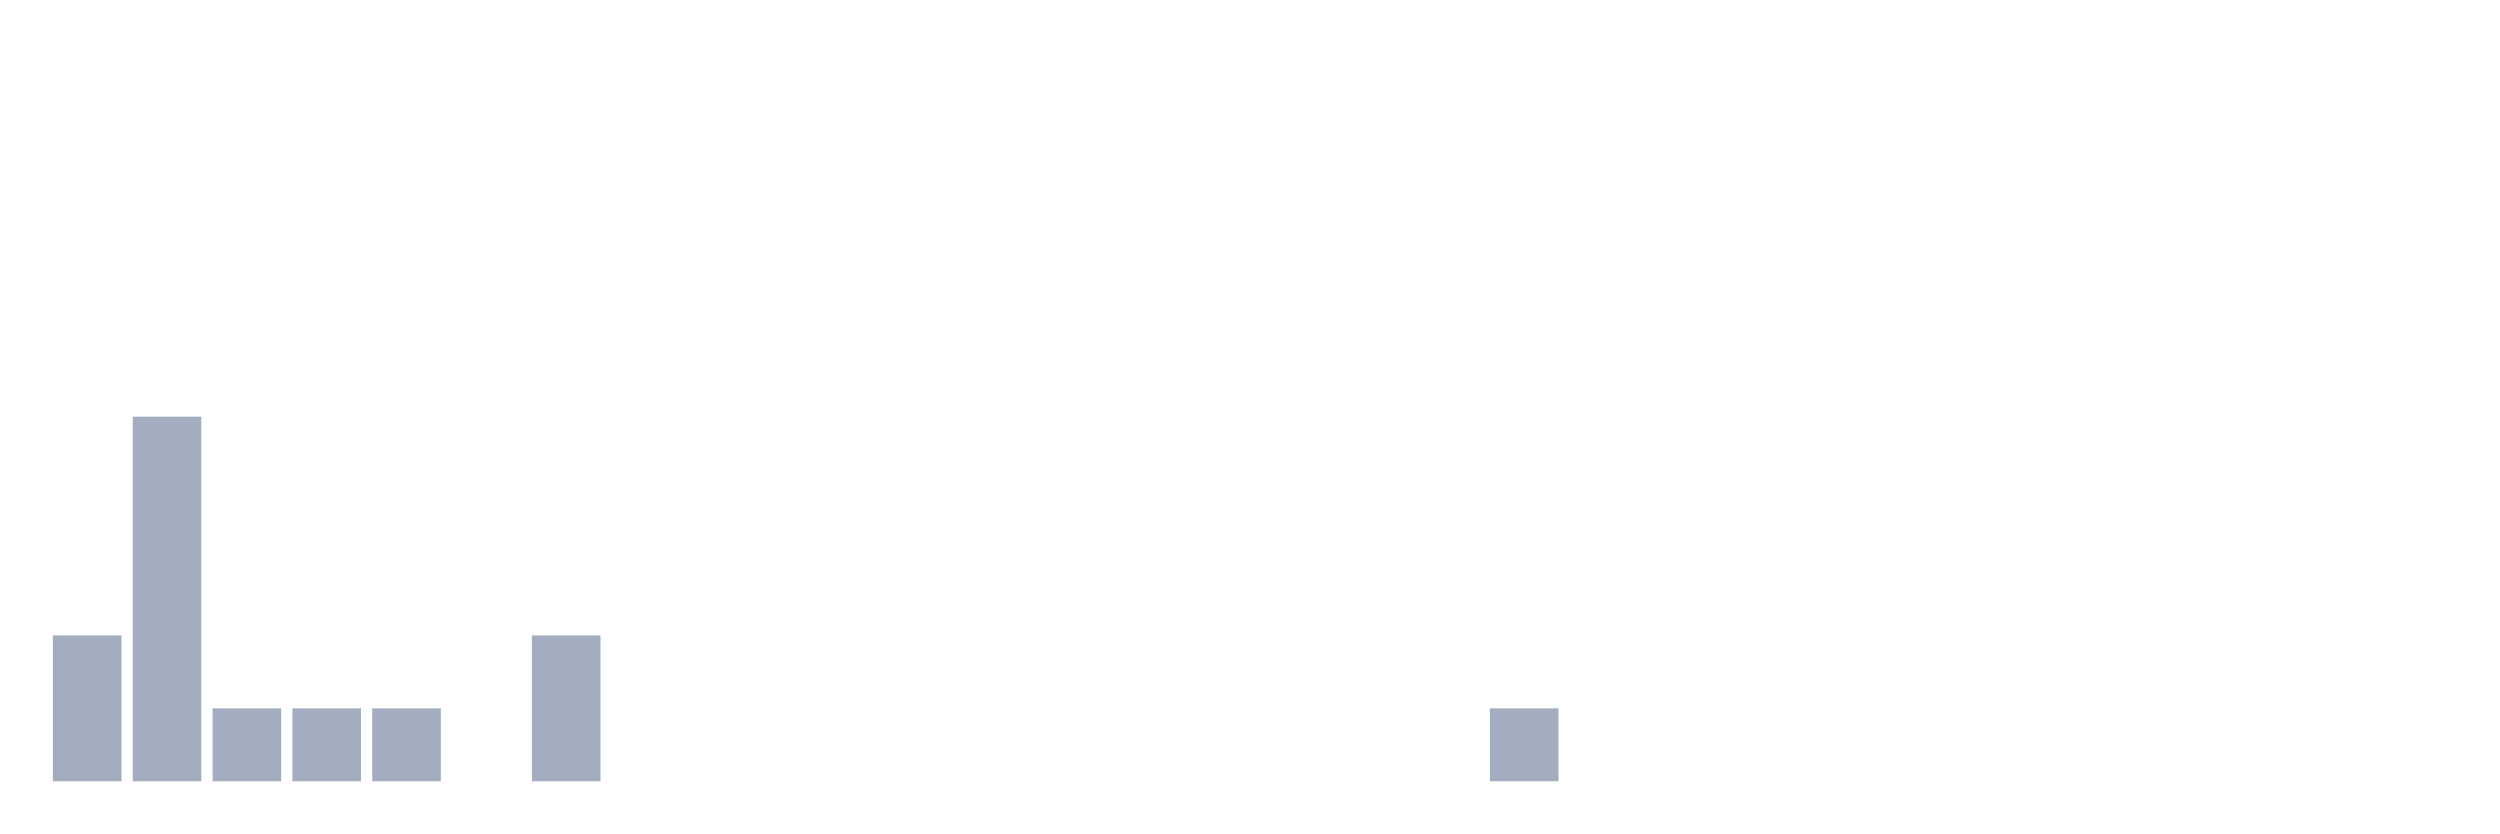
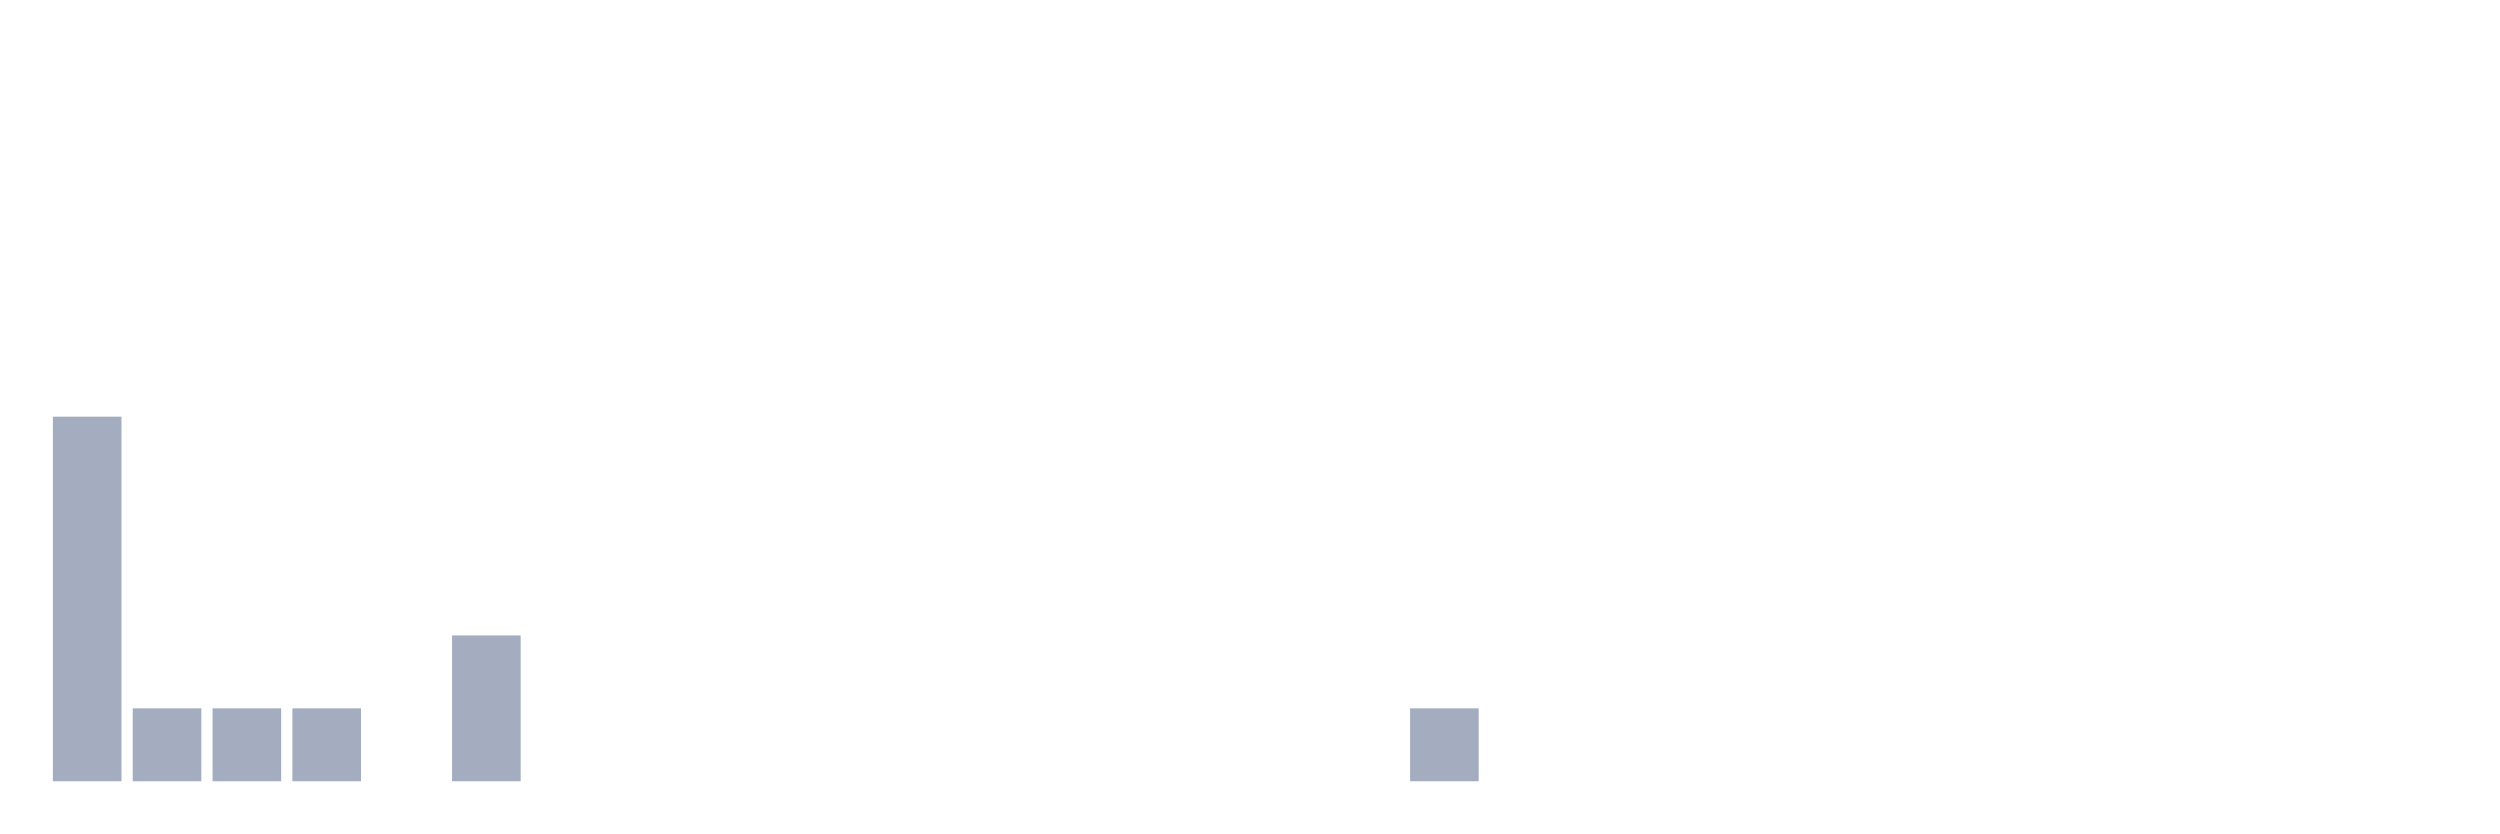
<svg xmlns="http://www.w3.org/2000/svg" viewBox="0 0 480 160">
  <g transform="translate(10,10)">
-     <rect class="bar" x="0.153" width="13.175" y="112" height="28" fill="rgb(164,173,192)" />
-     <rect class="bar" x="15.482" width="13.175" y="70" height="70" fill="rgb(164,173,192)" />
+     <rect class="bar" x="0.153" width="13.175" y="70" height="70" fill="rgb(164,173,192)" />
+     <rect class="bar" x="15.482" width="13.175" y="126" height="14" fill="rgb(164,173,192)" />
    <rect class="bar" x="30.81" width="13.175" y="126" height="14" fill="rgb(164,173,192)" />
    <rect class="bar" x="46.138" width="13.175" y="126" height="14" fill="rgb(164,173,192)" />
-     <rect class="bar" x="61.466" width="13.175" y="126" height="14" fill="rgb(164,173,192)" />
-     <rect class="bar" x="76.794" width="13.175" y="140" height="0" fill="rgb(164,173,192)" />
-     <rect class="bar" x="92.123" width="13.175" y="112" height="28" fill="rgb(164,173,192)" />
+     <rect class="bar" x="61.466" width="13.175" y="140" height="0" fill="rgb(164,173,192)" />
+     <rect class="bar" x="76.794" width="13.175" y="112" height="28" fill="rgb(164,173,192)" />
+     <rect class="bar" x="92.123" width="13.175" y="140" height="0" fill="rgb(164,173,192)" />
    <rect class="bar" x="107.451" width="13.175" y="140" height="0" fill="rgb(164,173,192)" />
    <rect class="bar" x="122.779" width="13.175" y="140" height="0" fill="rgb(164,173,192)" />
    <rect class="bar" x="138.107" width="13.175" y="140" height="0" fill="rgb(164,173,192)" />
    <rect class="bar" x="153.436" width="13.175" y="140" height="0" fill="rgb(164,173,192)" />
    <rect class="bar" x="168.764" width="13.175" y="140" height="0" fill="rgb(164,173,192)" />
    <rect class="bar" x="184.092" width="13.175" y="140" height="0" fill="rgb(164,173,192)" />
    <rect class="bar" x="199.42" width="13.175" y="140" height="0" fill="rgb(164,173,192)" />
    <rect class="bar" x="214.748" width="13.175" y="140" height="0" fill="rgb(164,173,192)" />
    <rect class="bar" x="230.077" width="13.175" y="140" height="0" fill="rgb(164,173,192)" />
    <rect class="bar" x="245.405" width="13.175" y="140" height="0" fill="rgb(164,173,192)" />
-     <rect class="bar" x="260.733" width="13.175" y="140" height="0" fill="rgb(164,173,192)" />
-     <rect class="bar" x="276.061" width="13.175" y="126" height="14" fill="rgb(164,173,192)" />
+     <rect class="bar" x="260.733" width="13.175" y="126" height="14" fill="rgb(164,173,192)" />
+     <rect class="bar" x="276.061" width="13.175" y="140" height="0" fill="rgb(164,173,192)" />
    <rect class="bar" x="291.39" width="13.175" y="140" height="0" fill="rgb(164,173,192)" />
    <rect class="bar" x="306.718" width="13.175" y="140" height="0" fill="rgb(164,173,192)" />
    <rect class="bar" x="322.046" width="13.175" y="140" height="0" fill="rgb(164,173,192)" />
    <rect class="bar" x="337.374" width="13.175" y="140" height="0" fill="rgb(164,173,192)" />
    <rect class="bar" x="352.702" width="13.175" y="140" height="0" fill="rgb(164,173,192)" />
    <rect class="bar" x="368.031" width="13.175" y="140" height="0" fill="rgb(164,173,192)" />
    <rect class="bar" x="383.359" width="13.175" y="140" height="0" fill="rgb(164,173,192)" />
    <rect class="bar" x="398.687" width="13.175" y="140" height="0" fill="rgb(164,173,192)" />
    <rect class="bar" x="414.015" width="13.175" y="140" height="0" fill="rgb(164,173,192)" />
    <rect class="bar" x="429.344" width="13.175" y="140" height="0" fill="rgb(164,173,192)" />
    <rect class="bar" x="444.672" width="13.175" y="140" height="0" fill="rgb(164,173,192)" />
  </g>
</svg>
